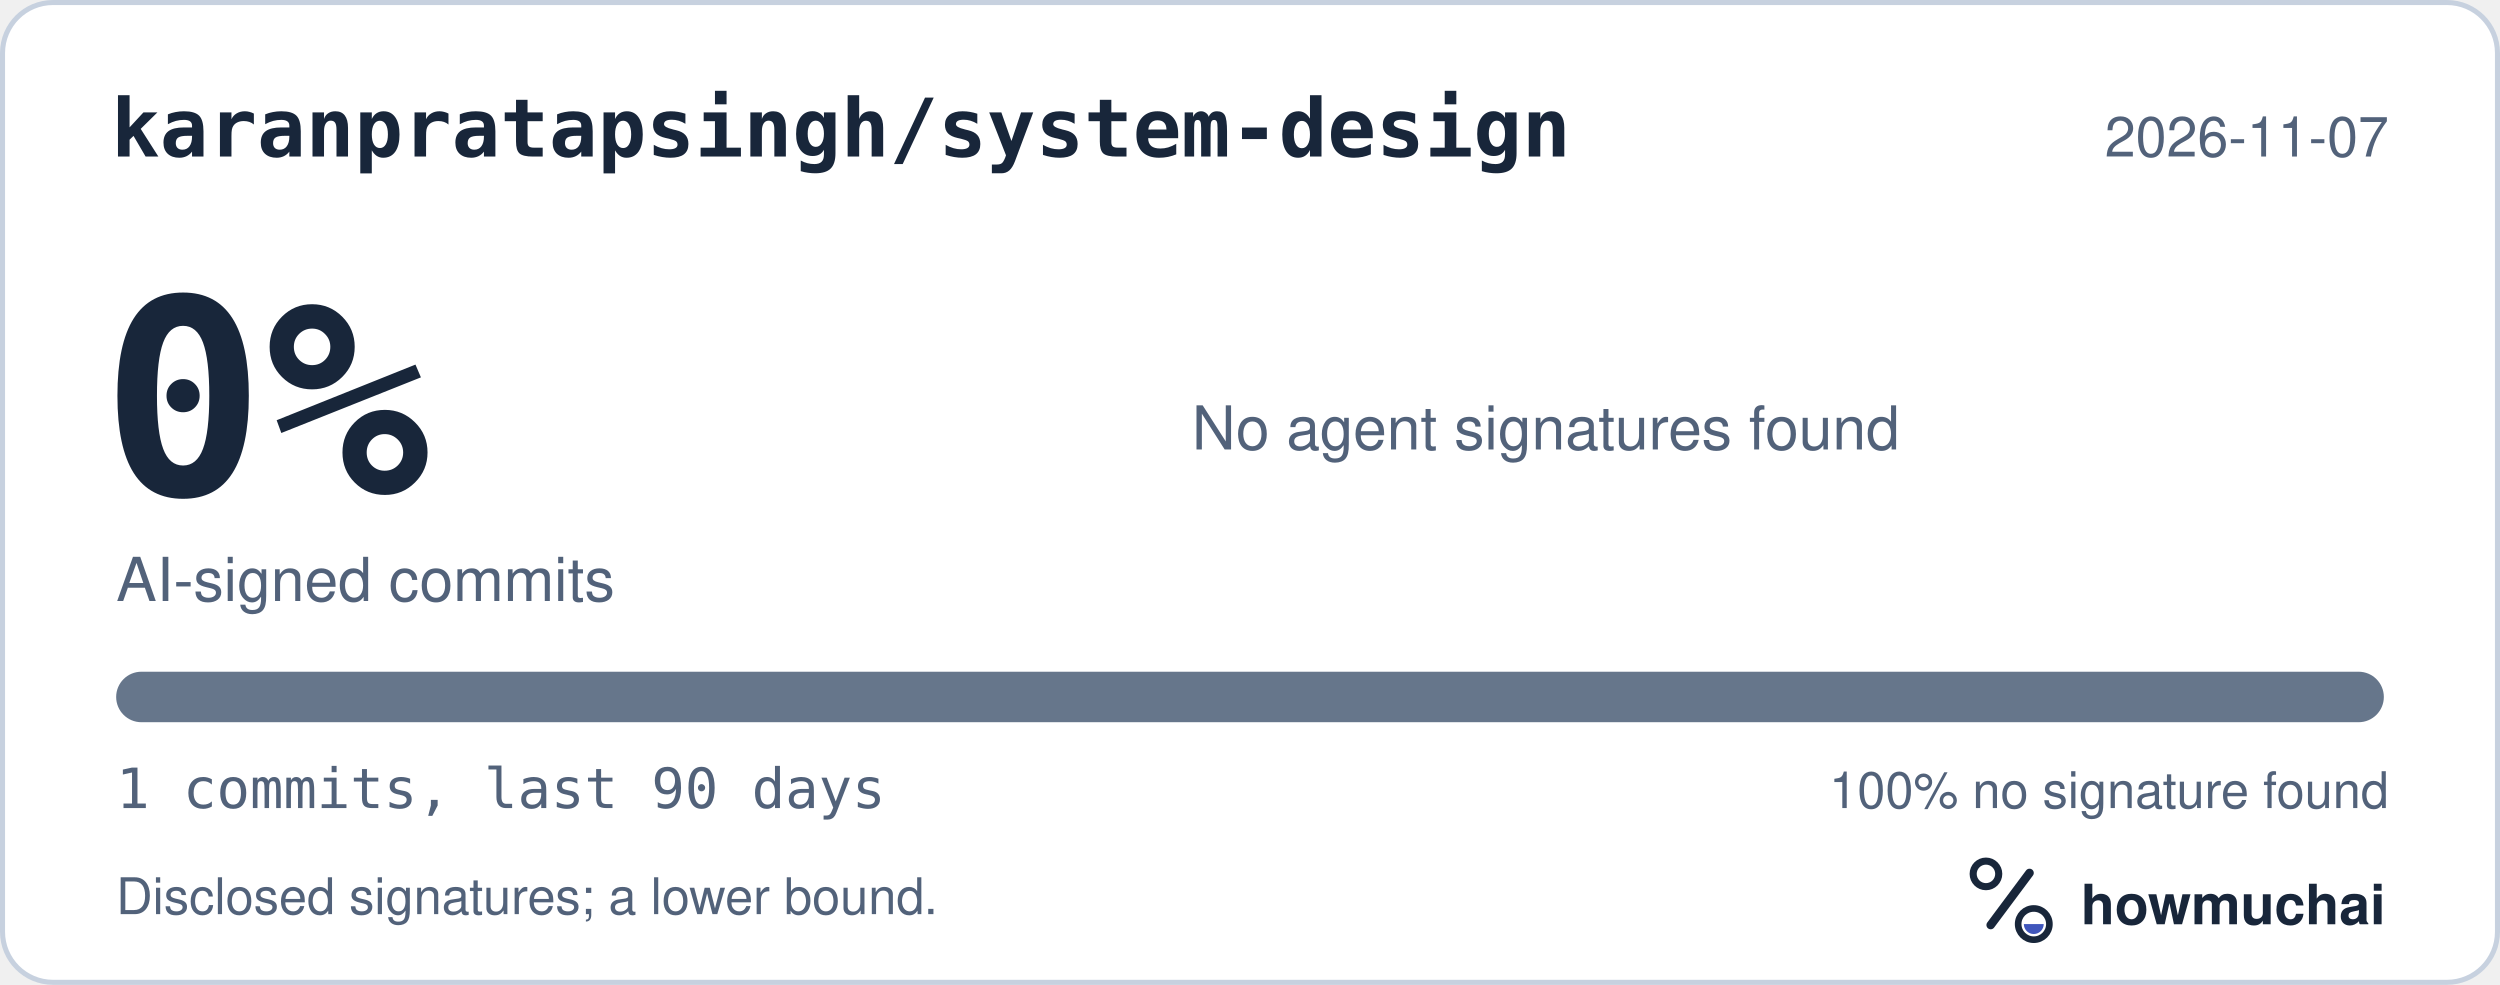
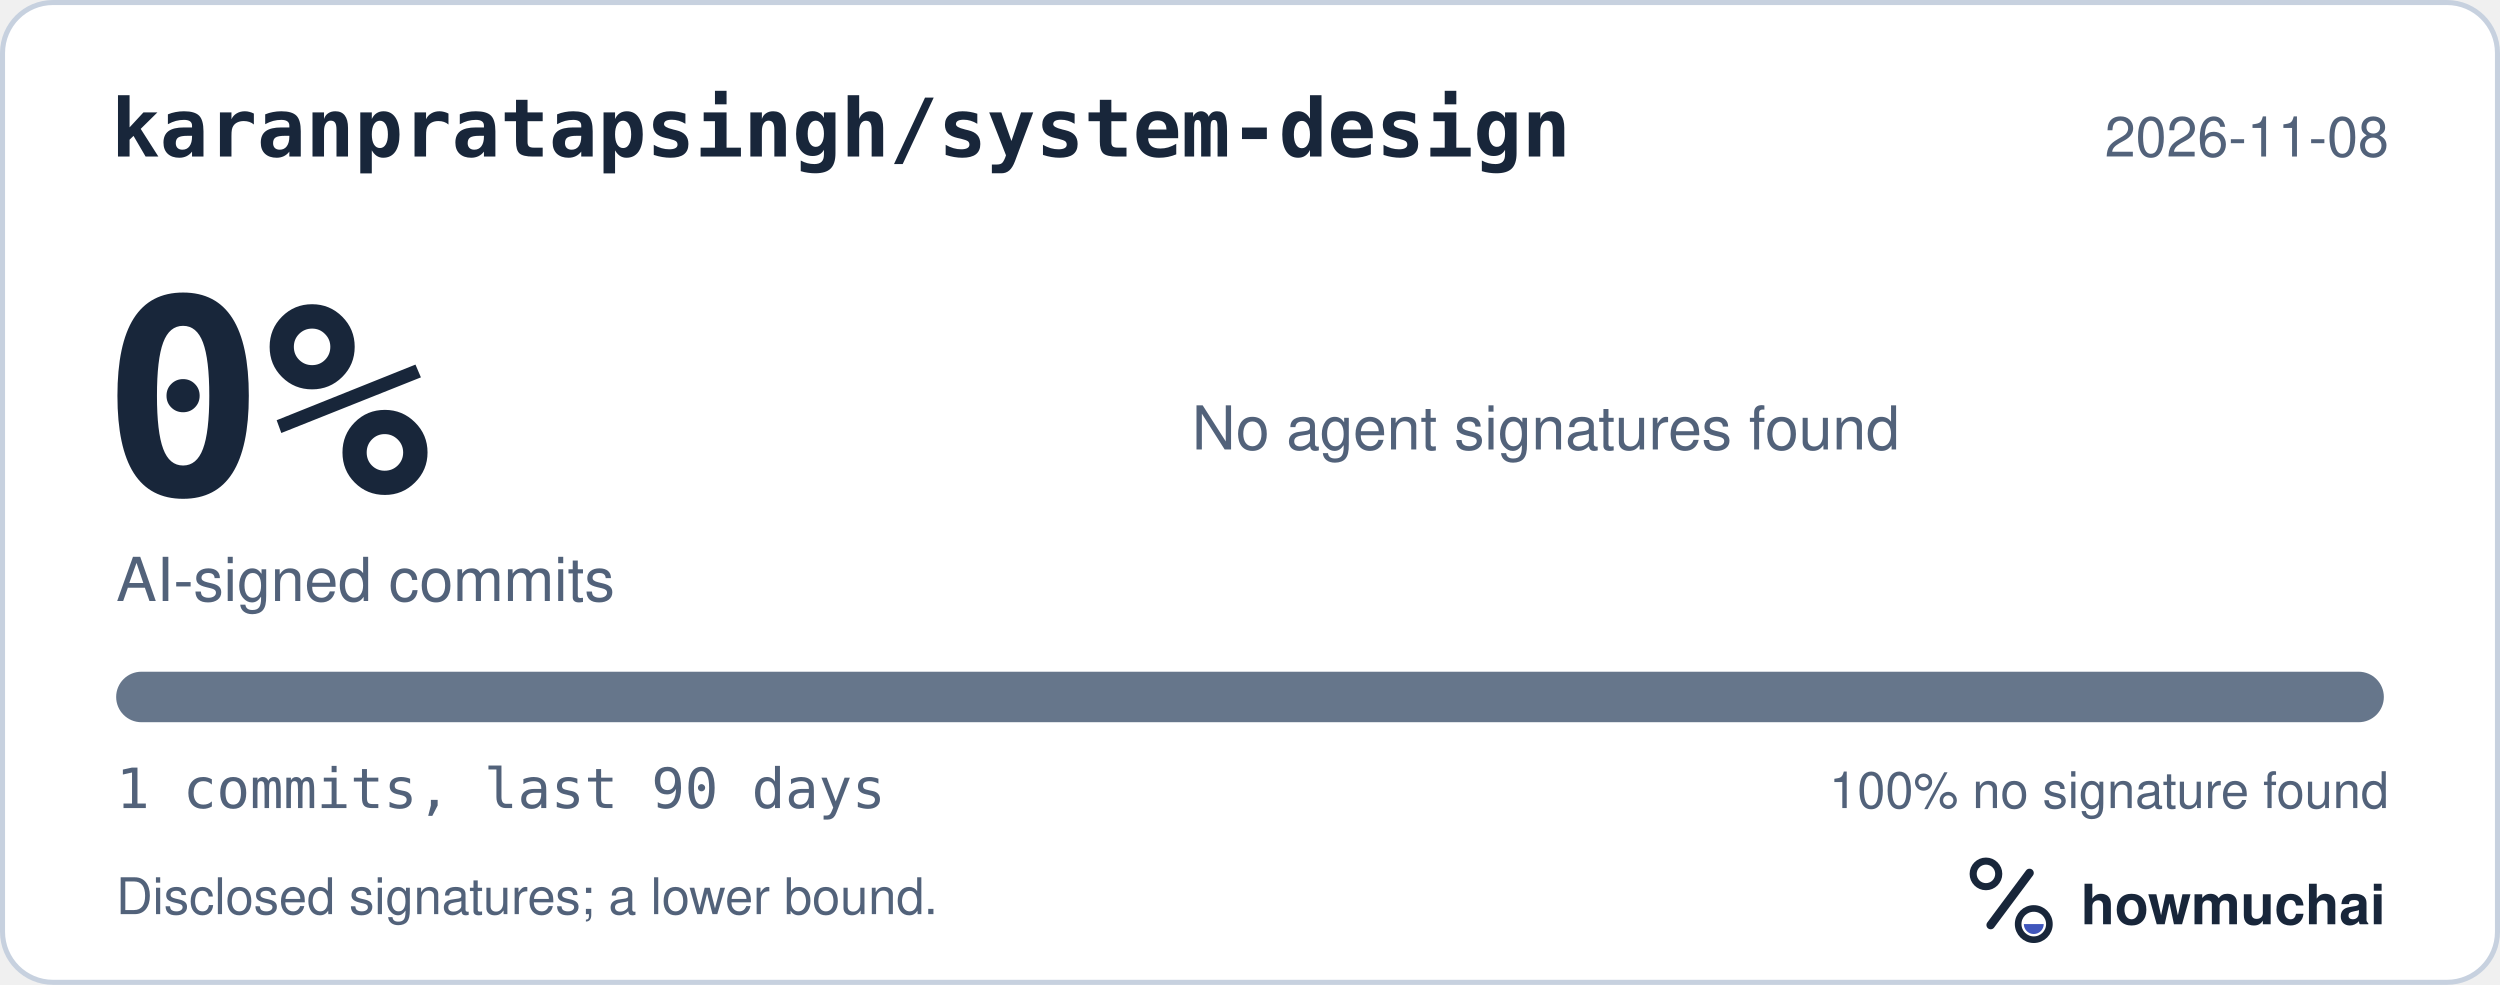
<svg xmlns="http://www.w3.org/2000/svg" width="495" height="195" viewBox="0 0 495 195" role="img" aria-labelledby="hm-t hm-d">
  <rect x="0.5" y="0.5" width="494" height="194" rx="10" fill="#FFFFFF" stroke="#C7D1DF" />
  <text x="22" y="31" fill="#18263A" font-family="ui-monospace, SF Mono, Menlo, Consolas, IBM Plex Mono, monospace" font-size="16" font-weight="600">karanpratapsingh/system-design</text>
-   <text x="473" y="31" fill="#52627A" font-family="-apple-system, BlinkMacSystemFont, Segoe UI, Helvetica, Arial, Fira Sans, sans-serif" font-size="11" text-anchor="end">2026-11-07</text>
+   <text x="473" y="31" fill="#52627A" font-family="-apple-system, BlinkMacSystemFont, Segoe UI, Helvetica, Arial, Fira Sans, sans-serif" font-size="11" text-anchor="end">2026-11-08</text>
  <text x="20" y="98" fill="#18263A" font-family="ui-monospace, SF Mono, Menlo, Consolas, IBM Plex Mono, monospace" font-size="54" font-weight="700">0%</text>
  <text x="23" y="119" fill="#52627A" font-family="-apple-system, BlinkMacSystemFont, Segoe UI, Helvetica, Arial, Fira Sans, sans-serif" font-size="12">AI-signed commits</text>
  <text x="236" y="89" fill="#52627A" font-family="-apple-system, BlinkMacSystemFont, Segoe UI, Helvetica, Arial, Fira Sans, sans-serif" font-size="12">No agent signatures found</text>
  <defs>
    <clipPath id="hm-bar">
      <rect x="23" y="133" width="449" height="10" rx="5" />
    </clipPath>
  </defs>
  <rect x="23" y="133" width="449" height="10" rx="5" fill="#66768B" />
  <g clip-path="url(#hm-bar)" />
  <text x="23" y="160" fill="#52627A" font-family="ui-monospace, SF Mono, Menlo, Consolas, IBM Plex Mono, monospace" font-size="11">1 commits, last 90 days</text>
  <text x="473" y="160" fill="#52627A" font-family="-apple-system, BlinkMacSystemFont, Segoe UI, Helvetica, Arial, Fira Sans, sans-serif" font-size="10" text-anchor="end">100% no signature found</text>
  <text x="23" y="181" fill="#52627A" font-family="-apple-system, BlinkMacSystemFont, Segoe UI, Helvetica, Arial, Fira Sans, sans-serif" font-size="10">Disclosed signatures; a lower bound.</text>
  <g transform="translate(386 166) scale(0.046875)">
    <circle cx="154" cy="150" r="54" fill="none" stroke="#18263A" stroke-width="30" />
    <path d="M174 366 338 146" fill="none" stroke="#18263A" stroke-width="36" stroke-linecap="round" />
    <circle cx="356" cy="362" r="66" fill="none" stroke="#18263A" stroke-width="28" />
    <path d="M314 362a42 42 0 0 0 84 0Z" fill="#4056BC" />
  </g>
  <text x="412" y="183" fill="#18263A" font-family="-apple-system, BlinkMacSystemFont, Segoe UI, Helvetica, Arial, Fira Sans, sans-serif" font-size="11" font-weight="650">howmuchai</text>
</svg>
